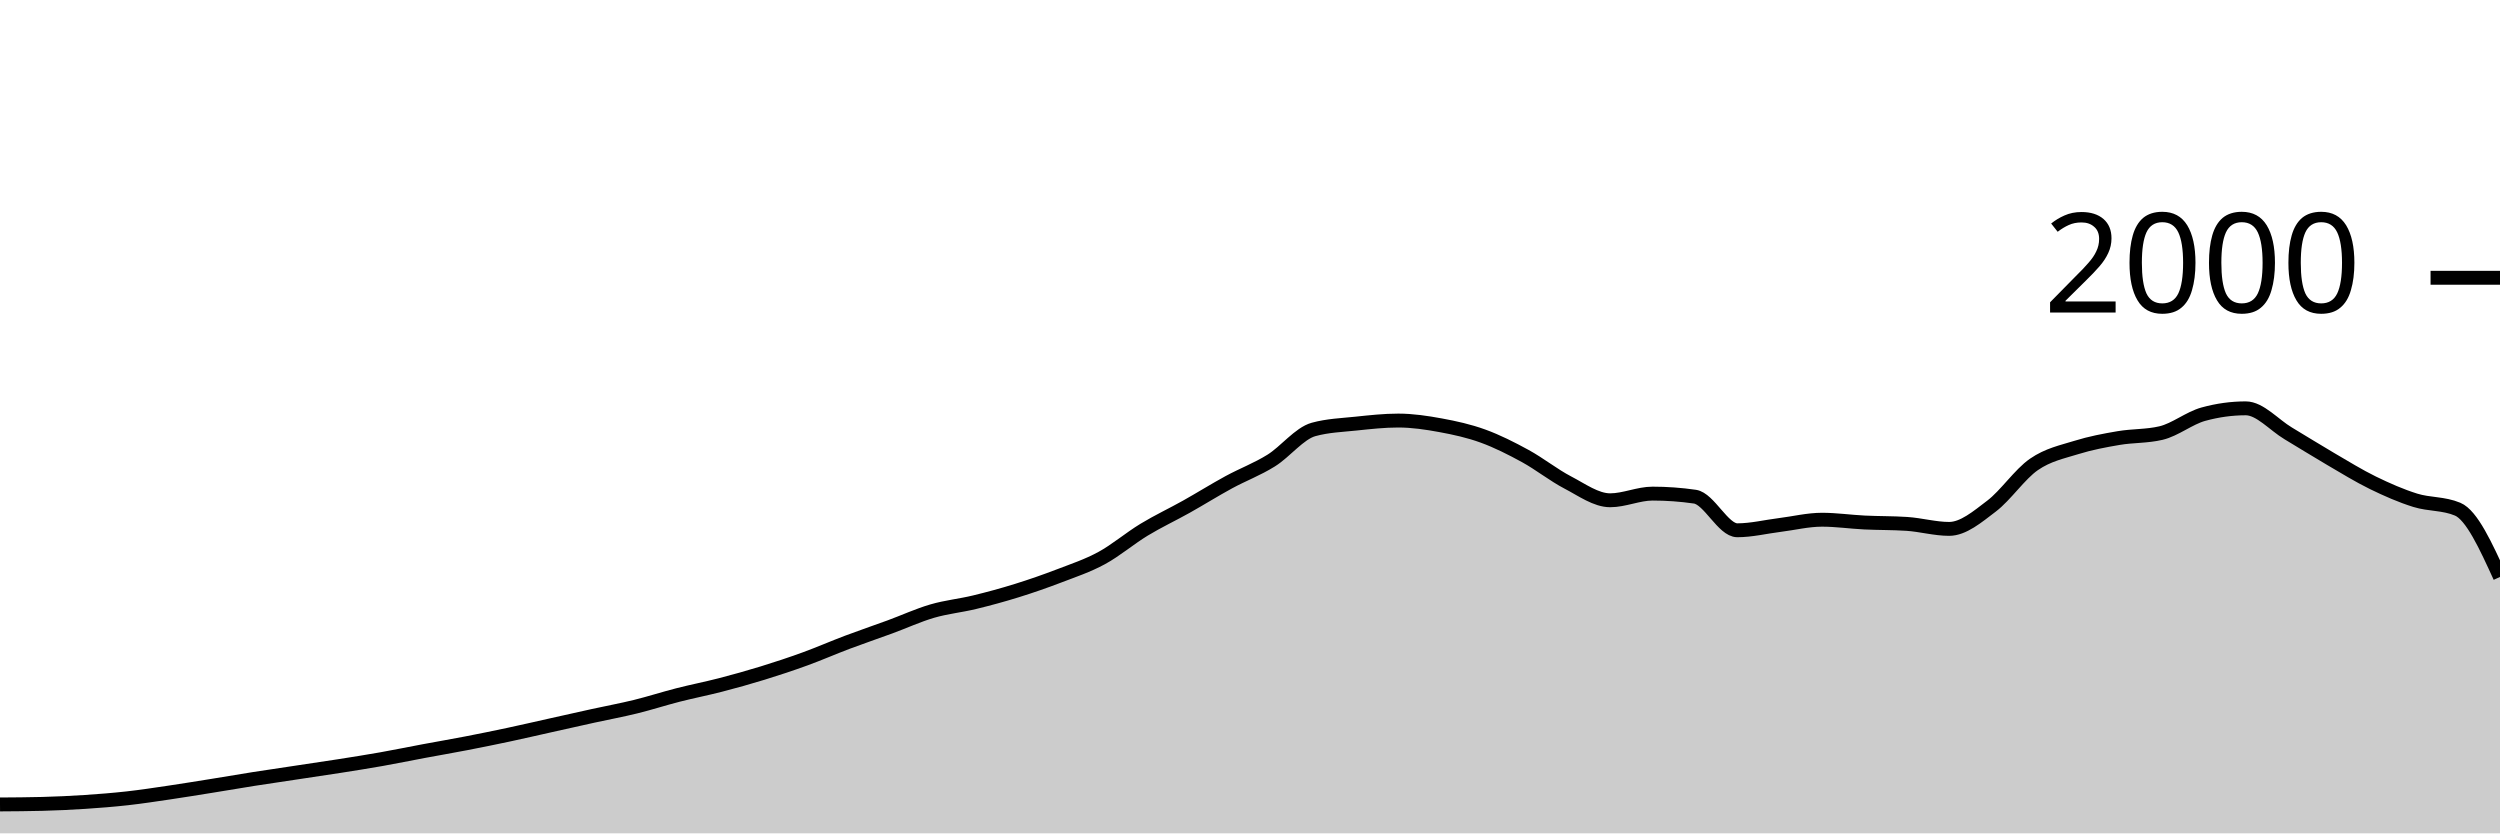
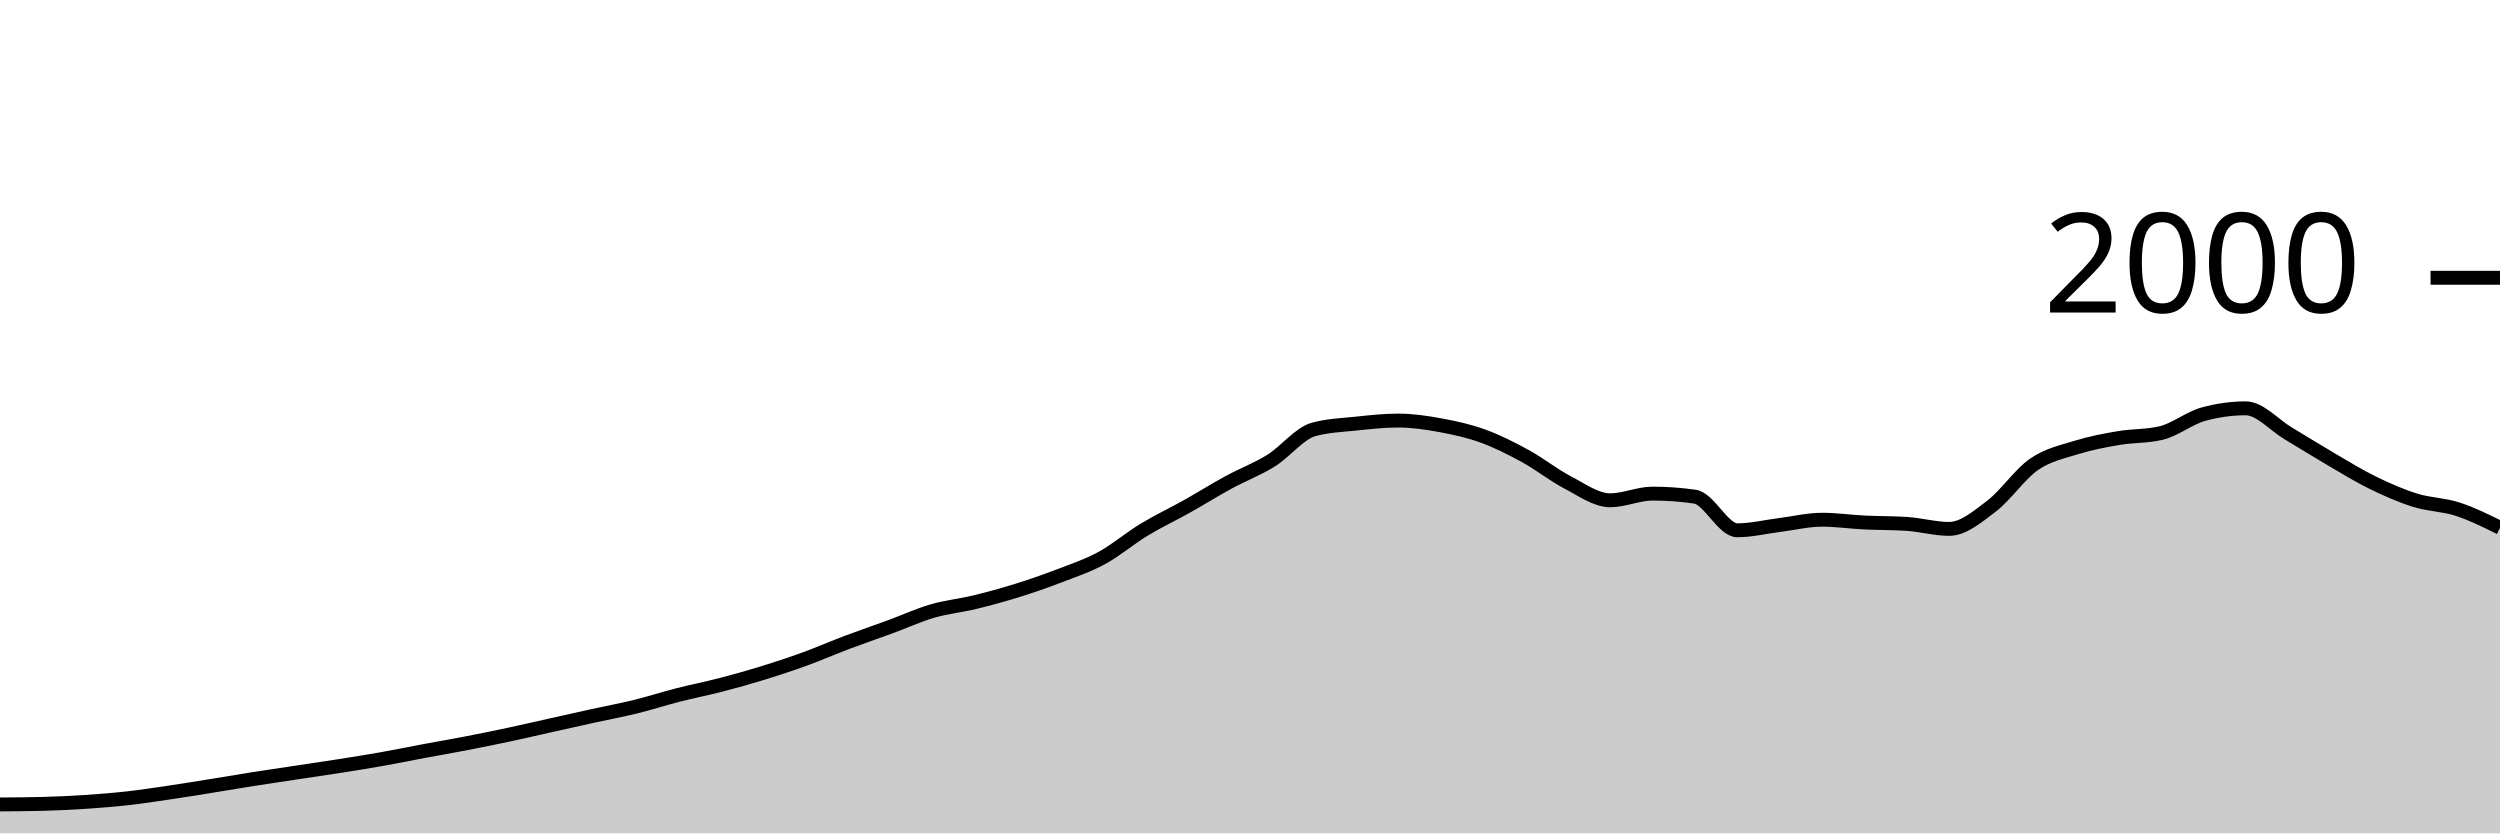
<svg xmlns="http://www.w3.org/2000/svg" viewBox="0 0 180 60">
  <g transform="translate(0,20)">
-     <path class="area" fill="rgba(0, 0, 0, 0.2)" d="M0,37.92C1.017,37.913,2.034,37.907,3.051,37.88C4.068,37.853,5.085,37.807,6.102,37.74C7.119,37.673,8.136,37.593,9.153,37.48C10.169,37.367,11.186,37.21,12.203,37.06C13.22,36.91,14.237,36.743,15.254,36.58C16.271,36.417,17.288,36.24,18.305,36.08C19.322,35.92,20.339,35.773,21.356,35.62C22.373,35.467,23.39,35.32,24.407,35.16C25.424,35,26.441,34.84,27.458,34.66C28.475,34.48,29.492,34.27,30.508,34.08C31.525,33.89,32.542,33.717,33.559,33.52C34.576,33.323,35.593,33.117,36.61,32.9C37.627,32.683,38.644,32.447,39.661,32.22C40.678,31.993,41.695,31.763,42.712,31.54C43.729,31.317,44.746,31.13,45.763,30.88C46.78,30.63,47.797,30.3,48.814,30.04C49.831,29.78,50.847,29.583,51.864,29.32C52.881,29.057,53.898,28.773,54.915,28.46C55.932,28.147,56.949,27.81,57.966,27.44C58.983,27.07,60,26.623,61.017,26.24C62.034,25.857,63.051,25.513,64.068,25.14C65.085,24.767,66.102,24.297,67.119,24C68.136,23.703,69.153,23.607,70.169,23.36C71.186,23.113,72.203,22.837,73.22,22.52C74.237,22.203,75.254,21.85,76.271,21.46C77.288,21.07,78.305,20.733,79.322,20.18C80.339,19.627,81.356,18.757,82.373,18.14C83.39,17.523,84.407,17.05,85.424,16.48C86.441,15.91,87.458,15.273,88.475,14.72C89.492,14.167,90.508,13.793,91.525,13.16C92.542,12.527,93.559,11.2,94.576,10.92C95.593,10.64,96.61,10.607,97.627,10.5C98.644,10.393,99.661,10.28,100.678,10.28C101.695,10.28,102.712,10.433,103.729,10.62C104.746,10.807,105.763,11.03,106.78,11.4C107.797,11.77,108.814,12.283,109.831,12.84C110.847,13.397,111.864,14.21,112.881,14.74C113.898,15.27,114.915,16.02,115.932,16.02C116.949,16.02,117.966,15.54,118.983,15.54C120,15.54,121.017,15.613,122.034,15.76C123.051,15.907,124.068,18.18,125.085,18.18C126.102,18.18,127.119,17.927,128.136,17.8C129.153,17.673,130.169,17.42,131.186,17.42C132.203,17.42,133.22,17.57,134.237,17.62C135.254,17.67,136.271,17.653,137.288,17.72C138.305,17.787,139.322,18.08,140.339,18.08C141.356,18.08,142.373,17.213,143.39,16.44C144.407,15.667,145.424,14.143,146.441,13.44C147.458,12.737,148.475,12.537,149.492,12.22C150.508,11.903,151.525,11.713,152.542,11.54C153.559,11.367,154.576,11.42,155.593,11.18C156.61,10.94,157.627,10.1,158.644,9.82C159.661,9.54,160.678,9.4,161.695,9.4C162.712,9.4,163.729,10.593,164.746,11.2C165.763,11.807,166.78,12.447,167.797,13.04C168.814,13.633,169.831,14.263,170.847,14.76C171.864,15.257,172.881,15.703,173.898,16.02C174.915,16.337,175.932,16.233,176.949,16.66C177.966,17.087,178.983,19.313,180,21.54L180,40C178.983,40,177.966,40,176.949,40C175.932,40,174.915,40,173.898,40C172.881,40,171.864,40,170.847,40C169.831,40,168.814,40,167.797,40C166.78,40,165.763,40,164.746,40C163.729,40,162.712,40,161.695,40C160.678,40,159.661,40,158.644,40C157.627,40,156.61,40,155.593,40C154.576,40,153.559,40,152.542,40C151.525,40,150.508,40,149.492,40C148.475,40,147.458,40,146.441,40C145.424,40,144.407,40,143.39,40C142.373,40,141.356,40,140.339,40C139.322,40,138.305,40,137.288,40C136.271,40,135.254,40,134.237,40C133.22,40,132.203,40,131.186,40C130.169,40,129.153,40,128.136,40C127.119,40,126.102,40,125.085,40C124.068,40,123.051,40,122.034,40C121.017,40,120,40,118.983,40C117.966,40,116.949,40,115.932,40C114.915,40,113.898,40,112.881,40C111.864,40,110.847,40,109.831,40C108.814,40,107.797,40,106.78,40C105.763,40,104.746,40,103.729,40C102.712,40,101.695,40,100.678,40C99.661,40,98.644,40,97.627,40C96.61,40,95.593,40,94.576,40C93.559,40,92.542,40,91.525,40C90.508,40,89.492,40,88.475,40C87.458,40,86.441,40,85.424,40C84.407,40,83.39,40,82.373,40C81.356,40,80.339,40,79.322,40C78.305,40,77.288,40,76.271,40C75.254,40,74.237,40,73.22,40C72.203,40,71.186,40,70.169,40C69.153,40,68.136,40,67.119,40C66.102,40,65.085,40,64.068,40C63.051,40,62.034,40,61.017,40C60,40,58.983,40,57.966,40C56.949,40,55.932,40,54.915,40C53.898,40,52.881,40,51.864,40C50.847,40,49.831,40,48.814,40C47.797,40,46.78,40,45.763,40C44.746,40,43.729,40,42.712,40C41.695,40,40.678,40,39.661,40C38.644,40,37.627,40,36.61,40C35.593,40,34.576,40,33.559,40C32.542,40,31.525,40,30.508,40C29.492,40,28.475,40,27.458,40C26.441,40,25.424,40,24.407,40C23.39,40,22.373,40,21.356,40C20.339,40,19.322,40,18.305,40C17.288,40,16.271,40,15.254,40C14.237,40,13.22,40,12.203,40C11.186,40,10.169,40,9.153,40C8.136,40,7.119,40,6.102,40C5.085,40,4.068,40,3.051,40C2.034,40,1.017,40,0,40Z" />
-     <path class="line" stroke="black" fill="none" d="M0,37.92C1.017,37.913,2.034,37.907,3.051,37.88C4.068,37.853,5.085,37.807,6.102,37.74C7.119,37.673,8.136,37.593,9.153,37.48C10.169,37.367,11.186,37.21,12.203,37.06C13.22,36.91,14.237,36.743,15.254,36.58C16.271,36.417,17.288,36.24,18.305,36.08C19.322,35.92,20.339,35.773,21.356,35.62C22.373,35.467,23.39,35.32,24.407,35.16C25.424,35,26.441,34.84,27.458,34.66C28.475,34.48,29.492,34.27,30.508,34.08C31.525,33.89,32.542,33.717,33.559,33.52C34.576,33.323,35.593,33.117,36.61,32.9C37.627,32.683,38.644,32.447,39.661,32.22C40.678,31.993,41.695,31.763,42.712,31.54C43.729,31.317,44.746,31.13,45.763,30.88C46.78,30.63,47.797,30.3,48.814,30.04C49.831,29.78,50.847,29.583,51.864,29.32C52.881,29.057,53.898,28.773,54.915,28.46C55.932,28.147,56.949,27.81,57.966,27.44C58.983,27.07,60,26.623,61.017,26.24C62.034,25.857,63.051,25.513,64.068,25.14C65.085,24.767,66.102,24.297,67.119,24C68.136,23.703,69.153,23.607,70.169,23.36C71.186,23.113,72.203,22.837,73.22,22.52C74.237,22.203,75.254,21.85,76.271,21.46C77.288,21.07,78.305,20.733,79.322,20.18C80.339,19.627,81.356,18.757,82.373,18.14C83.39,17.523,84.407,17.05,85.424,16.48C86.441,15.91,87.458,15.273,88.475,14.72C89.492,14.167,90.508,13.793,91.525,13.16C92.542,12.527,93.559,11.2,94.576,10.92C95.593,10.64,96.61,10.607,97.627,10.5C98.644,10.393,99.661,10.28,100.678,10.28C101.695,10.28,102.712,10.433,103.729,10.62C104.746,10.807,105.763,11.03,106.78,11.4C107.797,11.77,108.814,12.283,109.831,12.84C110.847,13.397,111.864,14.21,112.881,14.74C113.898,15.27,114.915,16.02,115.932,16.02C116.949,16.02,117.966,15.54,118.983,15.54C120,15.54,121.017,15.613,122.034,15.76C123.051,15.907,124.068,18.18,125.085,18.18C126.102,18.18,127.119,17.927,128.136,17.8C129.153,17.673,130.169,17.42,131.186,17.42C132.203,17.42,133.22,17.57,134.237,17.62C135.254,17.67,136.271,17.653,137.288,17.72C138.305,17.787,139.322,18.08,140.339,18.08C141.356,18.08,142.373,17.213,143.39,16.44C144.407,15.667,145.424,14.143,146.441,13.44C147.458,12.737,148.475,12.537,149.492,12.22C150.508,11.903,151.525,11.713,152.542,11.54C153.559,11.367,154.576,11.42,155.593,11.18C156.61,10.94,157.627,10.1,158.644,9.82C159.661,9.54,160.678,9.4,161.695,9.4C162.712,9.4,163.729,10.593,164.746,11.2C165.763,11.807,166.78,12.447,167.797,13.04C168.814,13.633,169.831,14.263,170.847,14.76C171.864,15.257,172.881,15.703,173.898,16.02C174.915,16.337,175.932,16.233,176.949,16.66C177.966,17.087,178.983,19.313,180,21.54" />
+     <path class="area" fill="rgba(0, 0, 0, 0.2)" d="M0,37.92C1.017,37.913,2.034,37.907,3.051,37.88C4.068,37.853,5.085,37.807,6.102,37.74C7.119,37.673,8.136,37.593,9.153,37.48C10.169,37.367,11.186,37.21,12.203,37.06C13.22,36.91,14.237,36.743,15.254,36.58C16.271,36.417,17.288,36.24,18.305,36.08C19.322,35.92,20.339,35.773,21.356,35.62C22.373,35.467,23.39,35.32,24.407,35.16C25.424,35,26.441,34.84,27.458,34.66C28.475,34.48,29.492,34.27,30.508,34.08C31.525,33.89,32.542,33.717,33.559,33.52C34.576,33.323,35.593,33.117,36.61,32.9C37.627,32.683,38.644,32.447,39.661,32.22C40.678,31.993,41.695,31.763,42.712,31.54C43.729,31.317,44.746,31.13,45.763,30.88C46.78,30.63,47.797,30.3,48.814,30.04C49.831,29.78,50.847,29.583,51.864,29.32C52.881,29.057,53.898,28.773,54.915,28.46C55.932,28.147,56.949,27.81,57.966,27.44C58.983,27.07,60,26.623,61.017,26.24C62.034,25.857,63.051,25.513,64.068,25.14C65.085,24.767,66.102,24.297,67.119,24C68.136,23.703,69.153,23.607,70.169,23.36C71.186,23.113,72.203,22.837,73.22,22.52C74.237,22.203,75.254,21.85,76.271,21.46C77.288,21.07,78.305,20.733,79.322,20.18C80.339,19.627,81.356,18.757,82.373,18.14C83.39,17.523,84.407,17.05,85.424,16.48C86.441,15.91,87.458,15.273,88.475,14.72C89.492,14.167,90.508,13.793,91.525,13.16C92.542,12.527,93.559,11.2,94.576,10.92C95.593,10.64,96.61,10.607,97.627,10.5C98.644,10.393,99.661,10.28,100.678,10.28C101.695,10.28,102.712,10.433,103.729,10.62C104.746,10.807,105.763,11.03,106.78,11.4C107.797,11.77,108.814,12.283,109.831,12.84C110.847,13.397,111.864,14.21,112.881,14.74C113.898,15.27,114.915,16.02,115.932,16.02C116.949,16.02,117.966,15.54,118.983,15.54C120,15.54,121.017,15.613,122.034,15.76C123.051,15.907,124.068,18.18,125.085,18.18C126.102,18.18,127.119,17.927,128.136,17.8C129.153,17.673,130.169,17.42,131.186,17.42C132.203,17.42,133.22,17.57,134.237,17.62C135.254,17.67,136.271,17.653,137.288,17.72C138.305,17.787,139.322,18.08,140.339,18.08C141.356,18.08,142.373,17.213,143.39,16.44C144.407,15.667,145.424,14.143,146.441,13.44C147.458,12.737,148.475,12.537,149.492,12.22C150.508,11.903,151.525,11.713,152.542,11.54C153.559,11.367,154.576,11.42,155.593,11.18C156.61,10.94,157.627,10.1,158.644,9.82C159.661,9.54,160.678,9.4,161.695,9.4C162.712,9.4,163.729,10.593,164.746,11.2C165.763,11.807,166.78,12.447,167.797,13.04C168.814,13.633,169.831,14.263,170.847,14.76C171.864,15.257,172.881,15.703,173.898,16.02C174.915,16.337,175.932,16.33,176.949,16.66C177.966,16.99,178.983,17.495,180,18L180,40C178.983,40,177.966,40,176.949,40C175.932,40,174.915,40,173.898,40C172.881,40,171.864,40,170.847,40C169.831,40,168.814,40,167.797,40C166.78,40,165.763,40,164.746,40C163.729,40,162.712,40,161.695,40C160.678,40,159.661,40,158.644,40C157.627,40,156.61,40,155.593,40C154.576,40,153.559,40,152.542,40C151.525,40,150.508,40,149.492,40C148.475,40,147.458,40,146.441,40C145.424,40,144.407,40,143.39,40C142.373,40,141.356,40,140.339,40C139.322,40,138.305,40,137.288,40C136.271,40,135.254,40,134.237,40C133.22,40,132.203,40,131.186,40C130.169,40,129.153,40,128.136,40C127.119,40,126.102,40,125.085,40C124.068,40,123.051,40,122.034,40C121.017,40,120,40,118.983,40C117.966,40,116.949,40,115.932,40C114.915,40,113.898,40,112.881,40C111.864,40,110.847,40,109.831,40C108.814,40,107.797,40,106.78,40C105.763,40,104.746,40,103.729,40C102.712,40,101.695,40,100.678,40C99.661,40,98.644,40,97.627,40C96.61,40,95.593,40,94.576,40C93.559,40,92.542,40,91.525,40C90.508,40,89.492,40,88.475,40C87.458,40,86.441,40,85.424,40C84.407,40,83.39,40,82.373,40C81.356,40,80.339,40,79.322,40C78.305,40,77.288,40,76.271,40C75.254,40,74.237,40,73.22,40C72.203,40,71.186,40,70.169,40C69.153,40,68.136,40,67.119,40C66.102,40,65.085,40,64.068,40C63.051,40,62.034,40,61.017,40C60,40,58.983,40,57.966,40C56.949,40,55.932,40,54.915,40C53.898,40,52.881,40,51.864,40C50.847,40,49.831,40,48.814,40C47.797,40,46.78,40,45.763,40C44.746,40,43.729,40,42.712,40C41.695,40,40.678,40,39.661,40C38.644,40,37.627,40,36.61,40C35.593,40,34.576,40,33.559,40C32.542,40,31.525,40,30.508,40C29.492,40,28.475,40,27.458,40C26.441,40,25.424,40,24.407,40C23.39,40,22.373,40,21.356,40C20.339,40,19.322,40,18.305,40C17.288,40,16.271,40,15.254,40C14.237,40,13.22,40,12.203,40C11.186,40,10.169,40,9.153,40C8.136,40,7.119,40,6.102,40C5.085,40,4.068,40,3.051,40C2.034,40,1.017,40,0,40Z" />
+     <path class="line" stroke="black" fill="none" d="M0,37.92C1.017,37.913,2.034,37.907,3.051,37.88C4.068,37.853,5.085,37.807,6.102,37.74C7.119,37.673,8.136,37.593,9.153,37.48C10.169,37.367,11.186,37.21,12.203,37.06C13.22,36.91,14.237,36.743,15.254,36.58C16.271,36.417,17.288,36.24,18.305,36.08C19.322,35.92,20.339,35.773,21.356,35.62C22.373,35.467,23.39,35.32,24.407,35.16C25.424,35,26.441,34.84,27.458,34.66C28.475,34.48,29.492,34.27,30.508,34.08C31.525,33.89,32.542,33.717,33.559,33.52C34.576,33.323,35.593,33.117,36.61,32.9C37.627,32.683,38.644,32.447,39.661,32.22C40.678,31.993,41.695,31.763,42.712,31.54C43.729,31.317,44.746,31.13,45.763,30.88C46.78,30.63,47.797,30.3,48.814,30.04C49.831,29.78,50.847,29.583,51.864,29.32C52.881,29.057,53.898,28.773,54.915,28.46C55.932,28.147,56.949,27.81,57.966,27.44C58.983,27.07,60,26.623,61.017,26.24C62.034,25.857,63.051,25.513,64.068,25.14C65.085,24.767,66.102,24.297,67.119,24C68.136,23.703,69.153,23.607,70.169,23.36C71.186,23.113,72.203,22.837,73.22,22.52C74.237,22.203,75.254,21.85,76.271,21.46C77.288,21.07,78.305,20.733,79.322,20.18C80.339,19.627,81.356,18.757,82.373,18.14C83.39,17.523,84.407,17.05,85.424,16.48C86.441,15.91,87.458,15.273,88.475,14.72C89.492,14.167,90.508,13.793,91.525,13.16C92.542,12.527,93.559,11.2,94.576,10.92C95.593,10.64,96.61,10.607,97.627,10.5C98.644,10.393,99.661,10.28,100.678,10.28C101.695,10.28,102.712,10.433,103.729,10.62C104.746,10.807,105.763,11.03,106.78,11.4C107.797,11.77,108.814,12.283,109.831,12.84C110.847,13.397,111.864,14.21,112.881,14.74C113.898,15.27,114.915,16.02,115.932,16.02C116.949,16.02,117.966,15.54,118.983,15.54C120,15.54,121.017,15.613,122.034,15.76C123.051,15.907,124.068,18.18,125.085,18.18C126.102,18.18,127.119,17.927,128.136,17.8C129.153,17.673,130.169,17.42,131.186,17.42C132.203,17.42,133.22,17.57,134.237,17.62C135.254,17.67,136.271,17.653,137.288,17.72C138.305,17.787,139.322,18.08,140.339,18.08C141.356,18.08,142.373,17.213,143.39,16.44C144.407,15.667,145.424,14.143,146.441,13.44C147.458,12.737,148.475,12.537,149.492,12.22C150.508,11.903,151.525,11.713,152.542,11.54C153.559,11.367,154.576,11.42,155.593,11.18C156.61,10.94,157.627,10.1,158.644,9.82C159.661,9.54,160.678,9.4,161.695,9.4C162.712,9.4,163.729,10.593,164.746,11.2C165.763,11.807,166.78,12.447,167.797,13.04C168.814,13.633,169.831,14.263,170.847,14.76C171.864,15.257,172.881,15.703,173.898,16.02C174.915,16.337,175.932,16.33,176.949,16.66C177.966,16.99,178.983,17.495,180,18" />
    <path class="axis-ceiling" stroke-width="1" stroke="black" fill="none" d="M175,0L180,0" />
    <text class="axis-ceiling-label" font-family="sans-serif" text-anchor="end" font-size="10px" x="170" y="2.5">2000</text>
  </g>
</svg>
